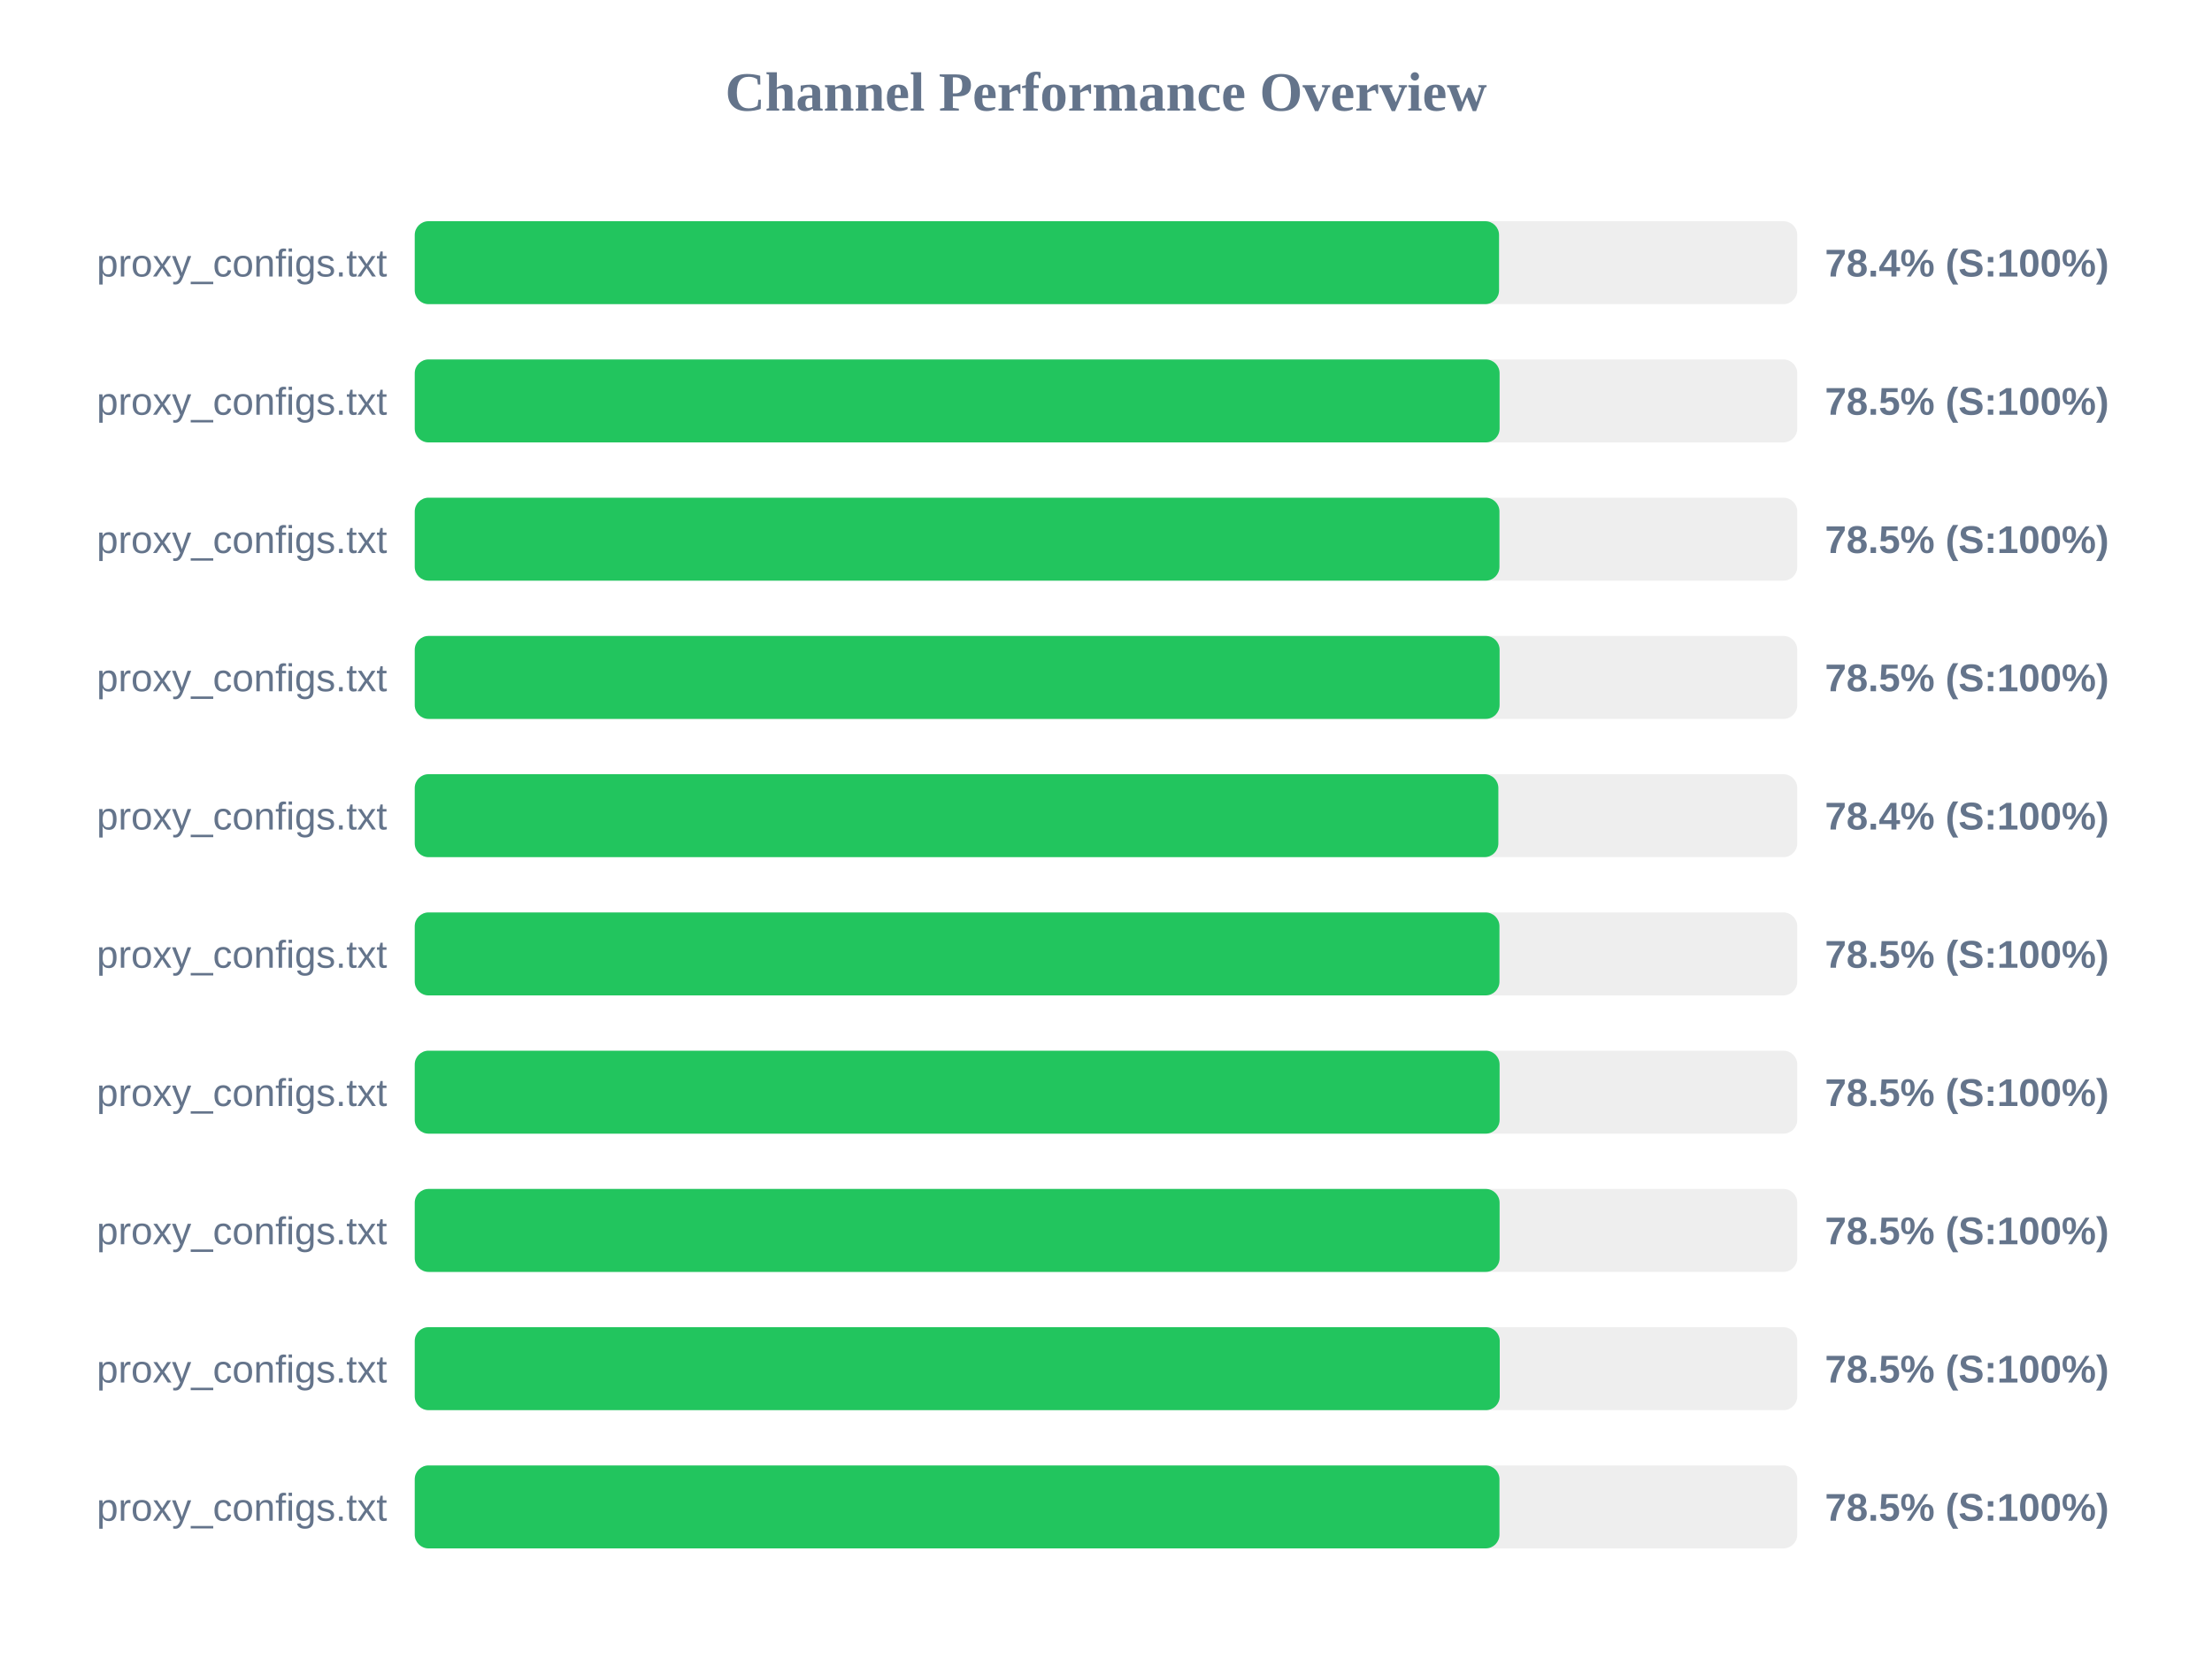
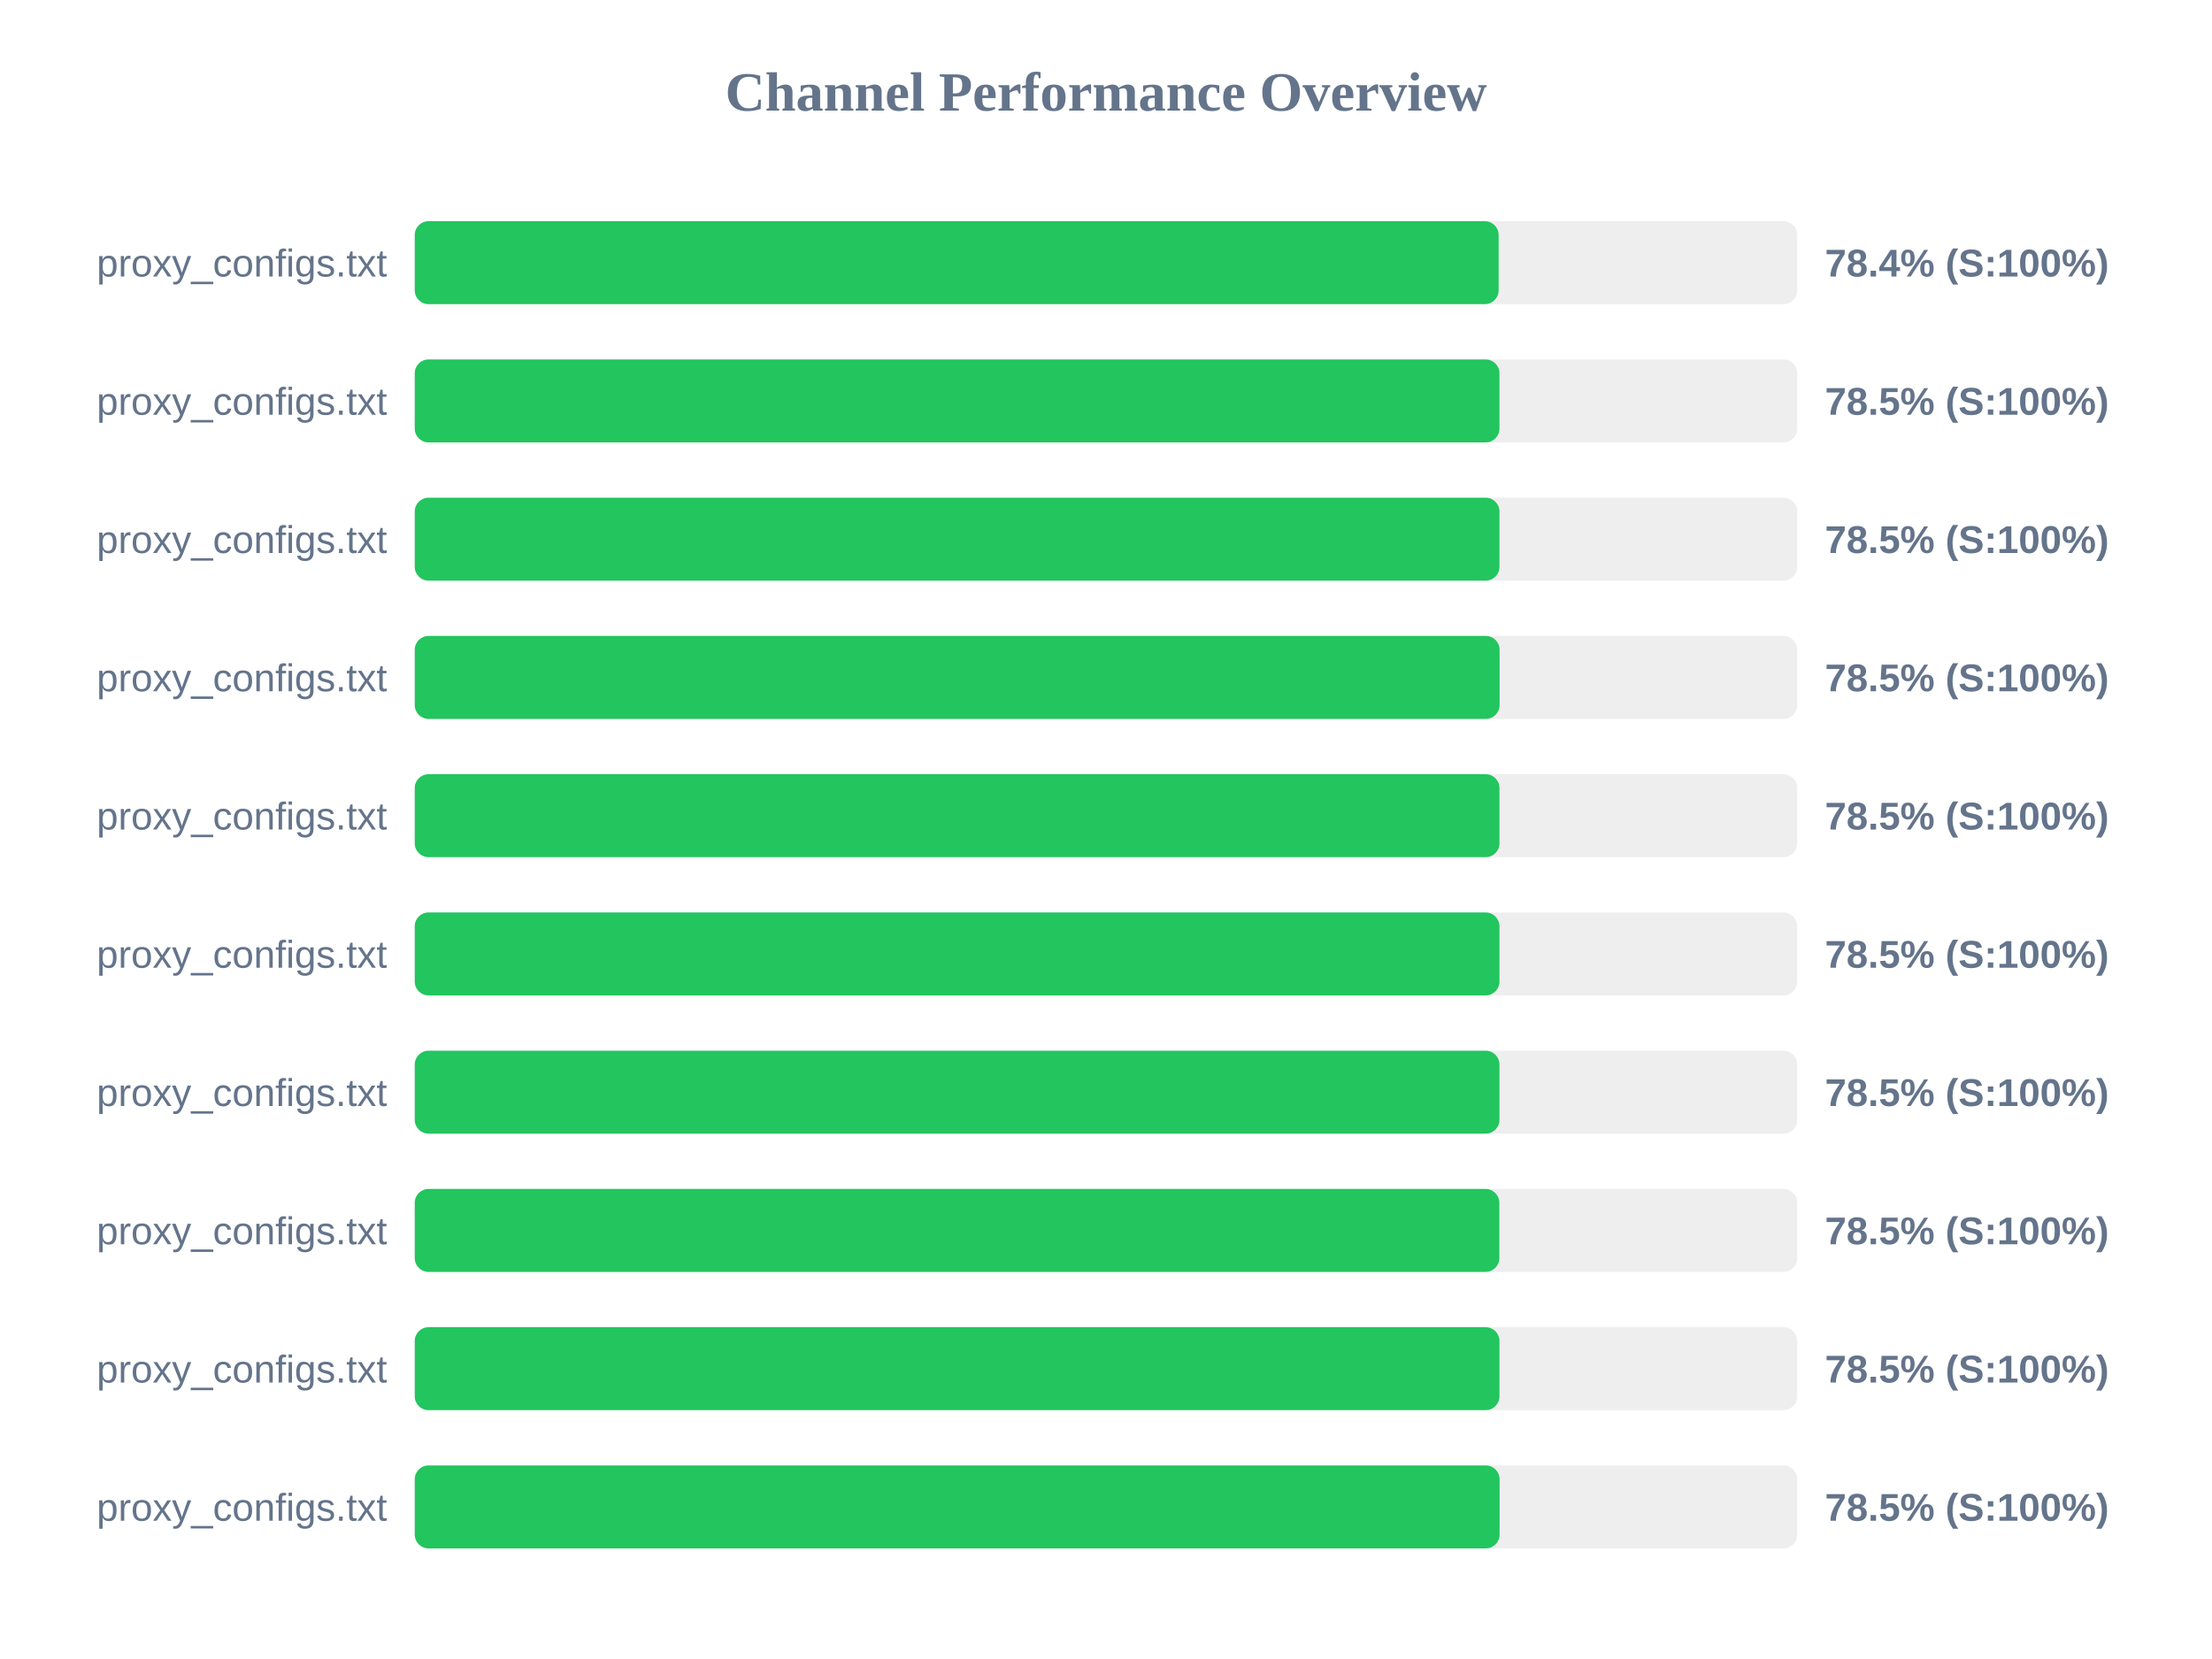
<svg xmlns="http://www.w3.org/2000/svg" width="800" height="600" version="1.1">
  <style>
        .row { font: 14px Arial; fill: #64748b; }
        .score { font: bold 14px Arial; fill: #64748b; }
    </style>
  <text x="400" y="40" text-anchor="middle" font-size="20px" font-weight="bold" fill="#64748b">Channel Performance Overview</text>
  <rect x="150" y="80" width="500" height="30" fill="#eee" rx="5" />
-   <rect x="150" y="80" width="392.15" height="30" fill="#22c55e" rx="5" />
+   <rect x="150" y="80" width="392.0" height="30" fill="#22c55e" rx="5" />
  <text x="140" y="100" text-anchor="end" class="row">proxy_configs.txt</text>
  <text x="660" y="100" text-anchor="start" class="score">78.4% (S:100%)</text>
  <rect x="150" y="130" width="500" height="30" fill="#eee" rx="5" />
-   <rect x="150" y="130" width="392.35" height="30" fill="#22c55e" rx="5" />
+   <rect x="150" y="130" width="392.3" height="30" fill="#22c55e" rx="5" />
  <text x="140" y="150" text-anchor="end" class="row">proxy_configs.txt</text>
  <text x="660" y="150" text-anchor="start" class="score">78.5% (S:100%)</text>
  <rect x="150" y="180" width="500" height="30" fill="#eee" rx="5" />
  <rect x="150" y="180" width="392.3" height="30" fill="#22c55e" rx="5" />
  <text x="140" y="200" text-anchor="end" class="row">proxy_configs.txt</text>
  <text x="660" y="200" text-anchor="start" class="score">78.5% (S:100%)</text>
  <rect x="150" y="230" width="500" height="30" fill="#eee" rx="5" />
  <rect x="150" y="230" width="392.35" height="30" fill="#22c55e" rx="5" />
  <text x="140" y="250" text-anchor="end" class="row">proxy_configs.txt</text>
  <text x="660" y="250" text-anchor="start" class="score">78.5% (S:100%)</text>
  <rect x="150" y="280" width="500" height="30" fill="#eee" rx="5" />
-   <rect x="150" y="280" width="391.9" height="30" fill="#22c55e" rx="5" />
+   <rect x="150" y="280" width="392.3" height="30" fill="#22c55e" rx="5" />
  <text x="140" y="300" text-anchor="end" class="row">proxy_configs.txt</text>
-   <text x="660" y="300" text-anchor="start" class="score">78.4% (S:100%)</text>
+   <text x="660" y="300" text-anchor="start" class="score">78.5% (S:100%)</text>
  <rect x="150" y="330" width="500" height="30" fill="#eee" rx="5" />
  <rect x="150" y="330" width="392.3" height="30" fill="#22c55e" rx="5" />
  <text x="140" y="350" text-anchor="end" class="row">proxy_configs.txt</text>
  <text x="660" y="350" text-anchor="start" class="score">78.5% (S:100%)</text>
  <rect x="150" y="380" width="500" height="30" fill="#eee" rx="5" />
-   <rect x="150" y="380" width="392.35" height="30" fill="#22c55e" rx="5" />
+   <rect x="150" y="380" width="392.3" height="30" fill="#22c55e" rx="5" />
  <text x="140" y="400" text-anchor="end" class="row">proxy_configs.txt</text>
  <text x="660" y="400" text-anchor="start" class="score">78.5% (S:100%)</text>
  <rect x="150" y="430" width="500" height="30" fill="#eee" rx="5" />
-   <rect x="150" y="430" width="392.35" height="30" fill="#22c55e" rx="5" />
+   <rect x="150" y="430" width="392.25" height="30" fill="#22c55e" rx="5" />
  <text x="140" y="450" text-anchor="end" class="row">proxy_configs.txt</text>
  <text x="660" y="450" text-anchor="start" class="score">78.5% (S:100%)</text>
  <rect x="150" y="480" width="500" height="30" fill="#eee" rx="5" />
-   <rect x="150" y="480" width="392.4" height="30" fill="#22c55e" rx="5" />
+   <rect x="150" y="480" width="392.3" height="30" fill="#22c55e" rx="5" />
  <text x="140" y="500" text-anchor="end" class="row">proxy_configs.txt</text>
  <text x="660" y="500" text-anchor="start" class="score">78.5% (S:100%)</text>
  <rect x="150" y="530" width="500" height="30" fill="#eee" rx="5" />
-   <rect x="150" y="530" width="392.3" height="30" fill="#22c55e" rx="5" />
+   <rect x="150" y="530" width="392.35" height="30" fill="#22c55e" rx="5" />
  <text x="140" y="550" text-anchor="end" class="row">proxy_configs.txt</text>
  <text x="660" y="550" text-anchor="start" class="score">78.5% (S:100%)</text>
</svg>
